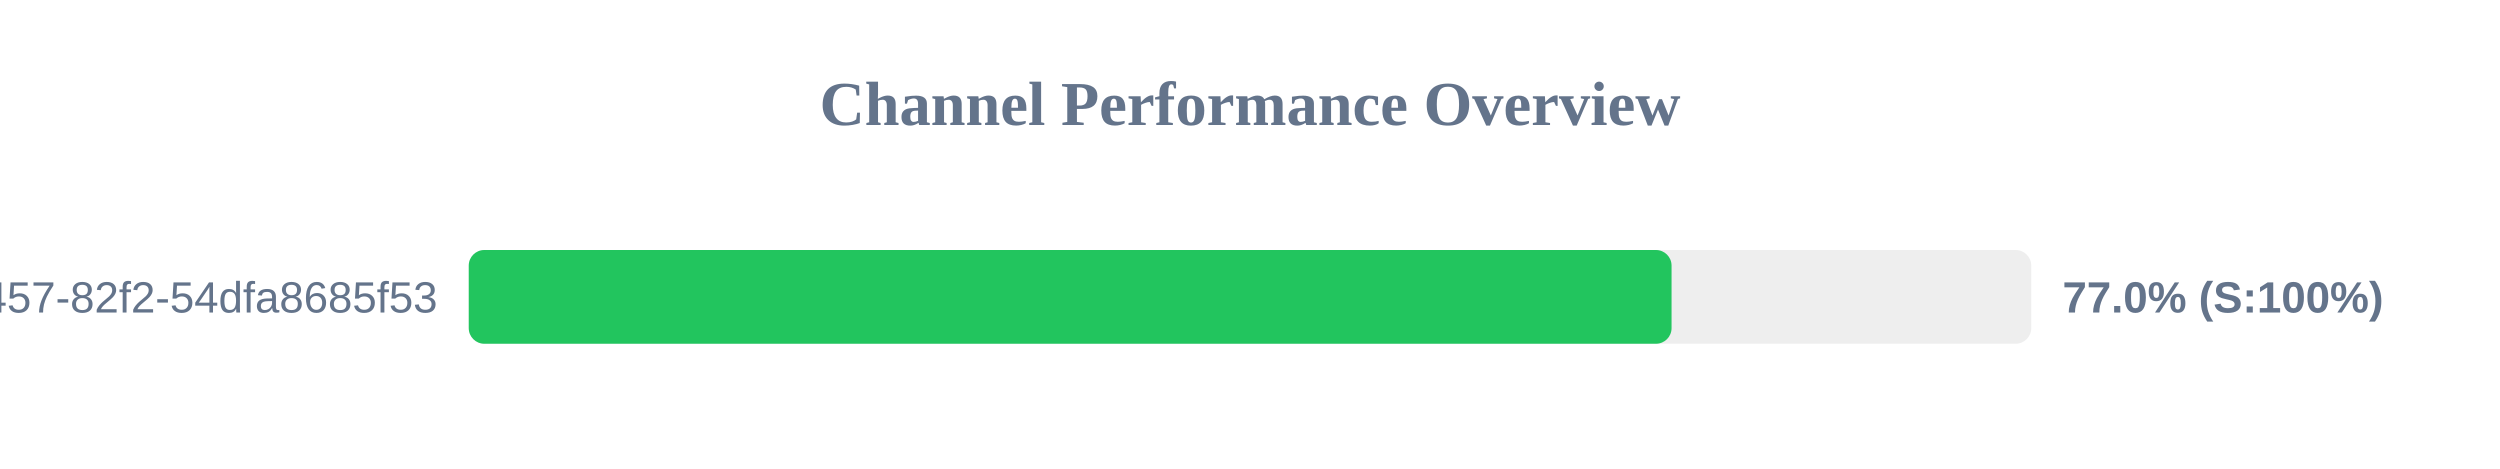
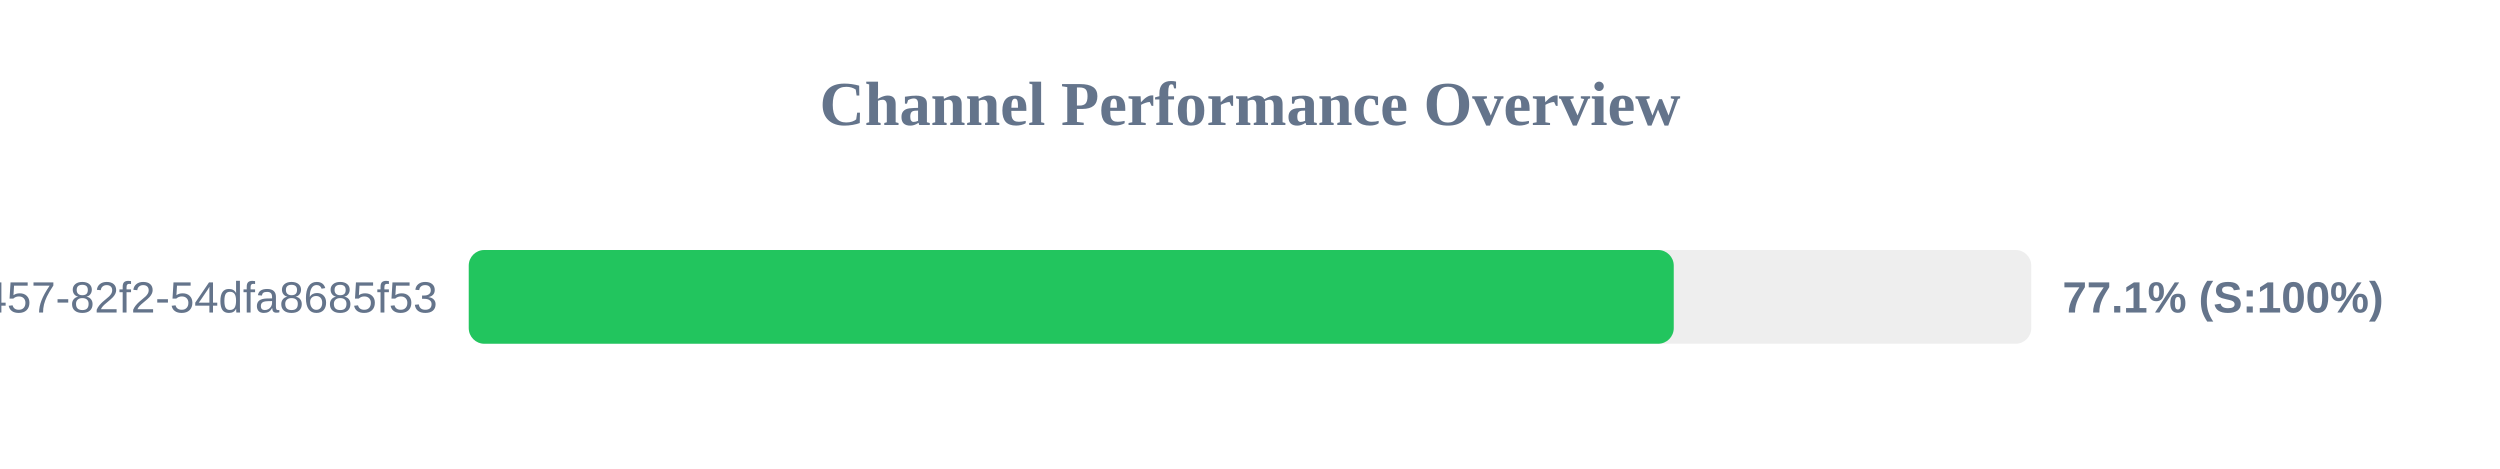
<svg xmlns="http://www.w3.org/2000/svg" width="800" height="150" version="1.1">
  <style>
        .row { font: 14px Arial; fill: #64748b; }
        .score { font: bold 14px Arial; fill: #64748b; }
    </style>
  <text x="400" y="40" text-anchor="middle" font-size="20px" font-weight="bold" fill="#64748b">Channel Performance Overview</text>
  <rect x="150" y="80" width="500" height="30" fill="#eee" rx="5" />
-   <rect x="150" y="80" width="384.9" height="30" fill="#22c55e" rx="5" />
+   <rect x="150" y="80" width="385.6" height="30" fill="#22c55e" rx="5" />
  <text x="140" y="100" text-anchor="end" class="row">?uuid=413c8b50-96bf-4457-82f2-54dfa8685f53</text>
-   <text x="660" y="100" text-anchor="start" class="score">77.0% (S:100%)</text>
+   <text x="660" y="100" text-anchor="start" class="score">77.1% (S:100%)</text>
</svg>
